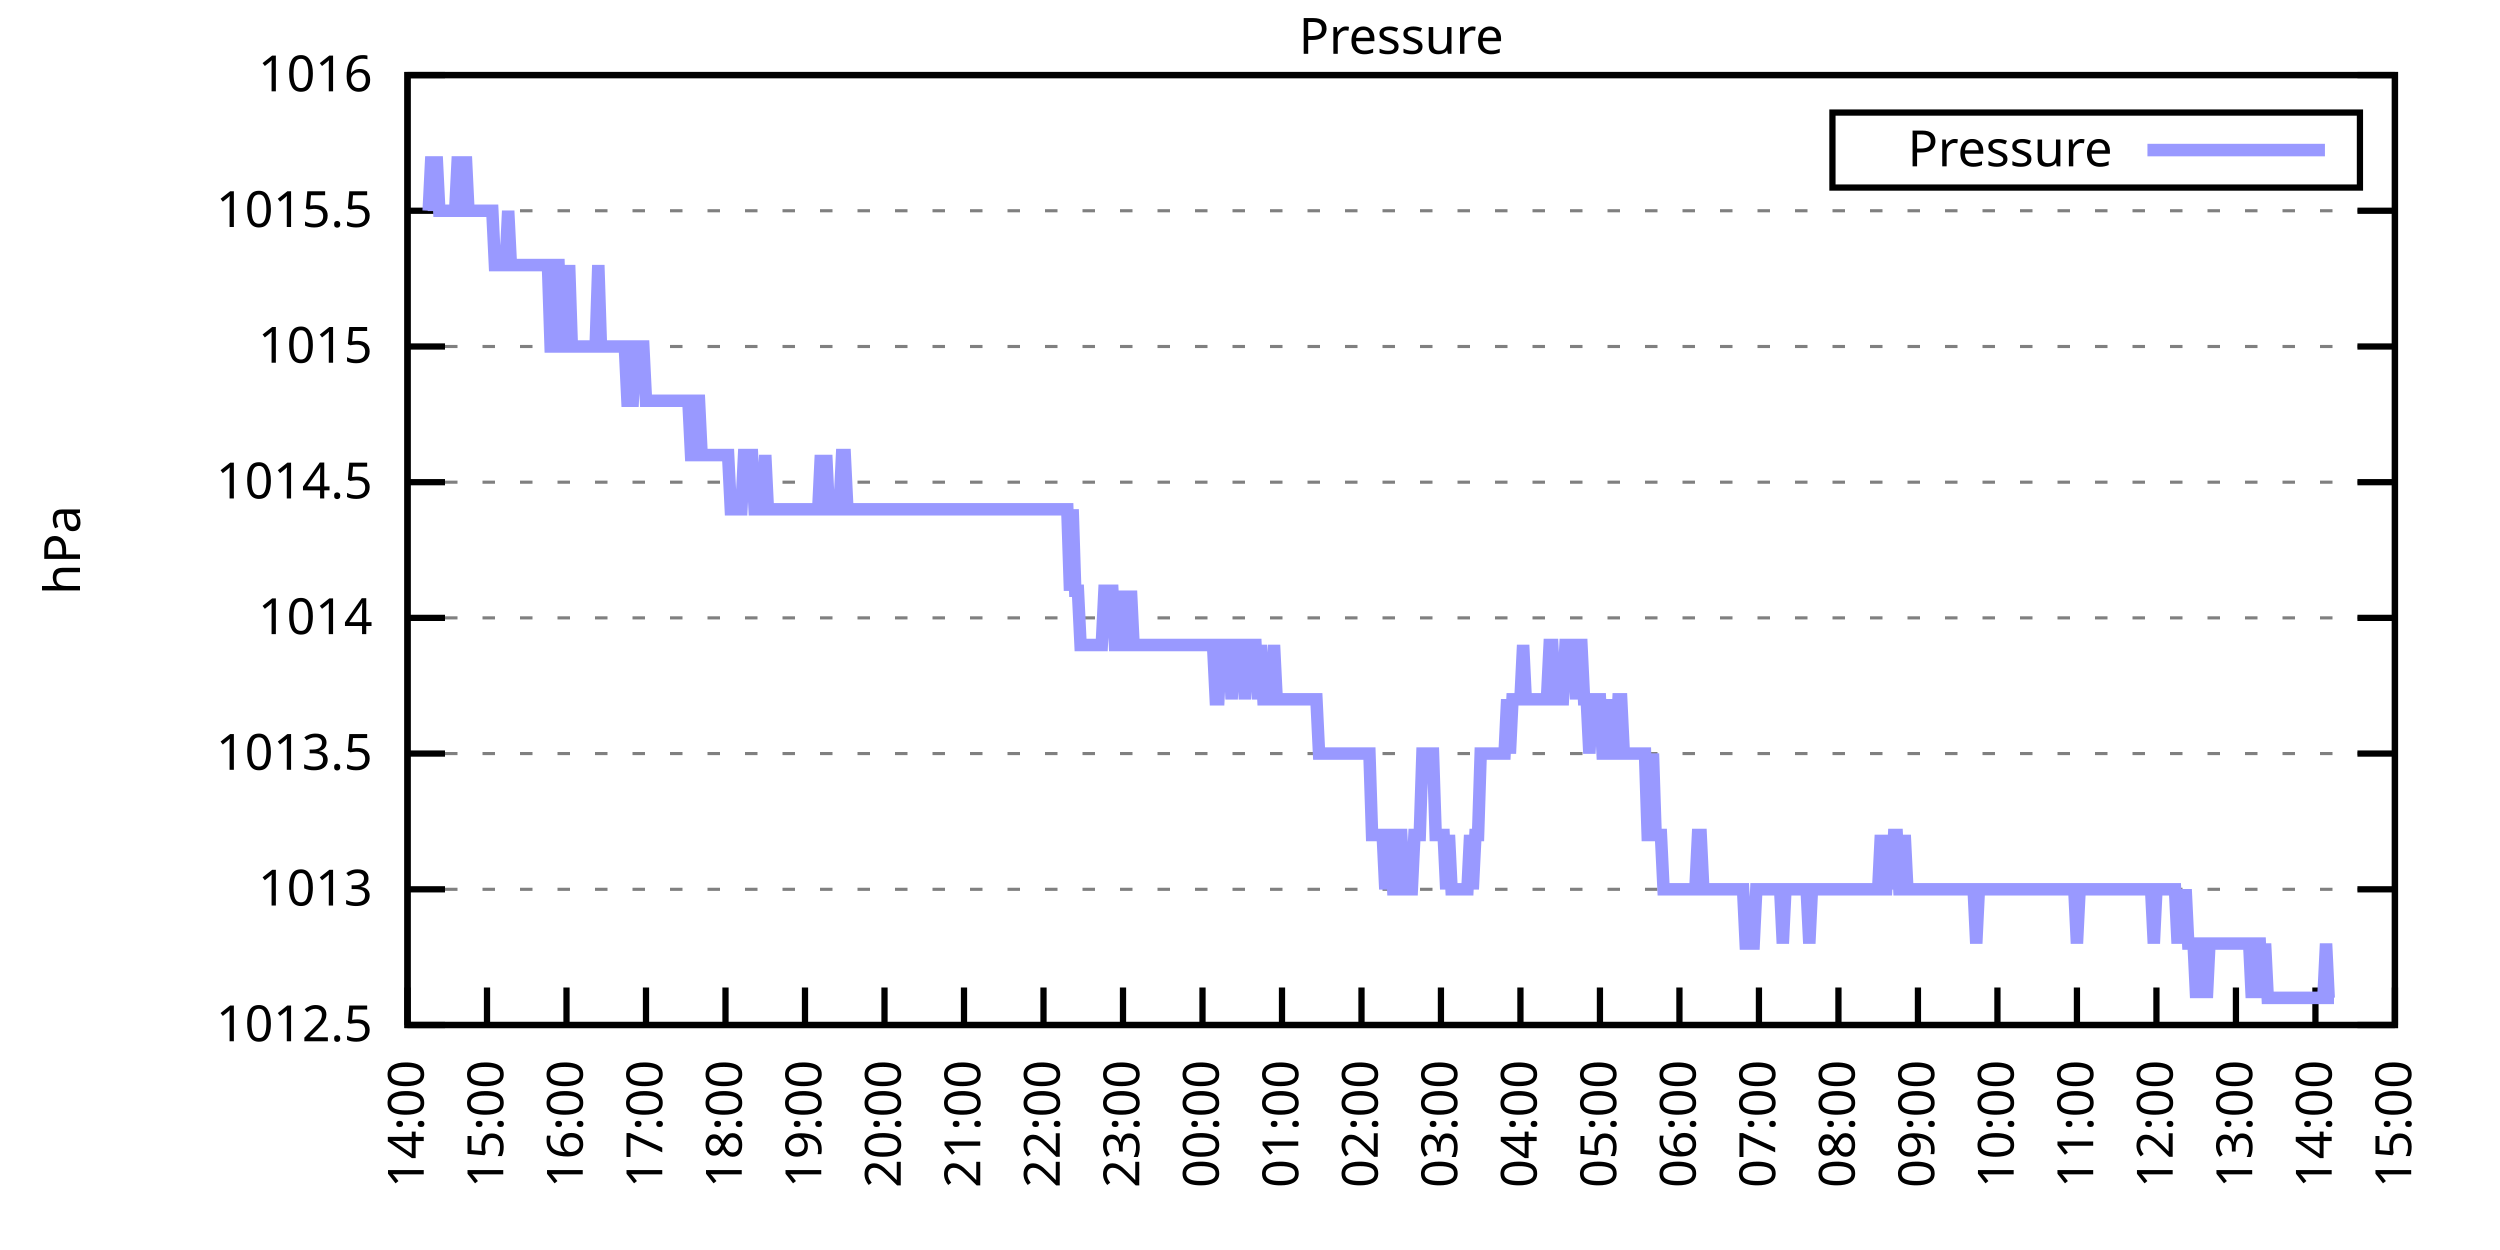
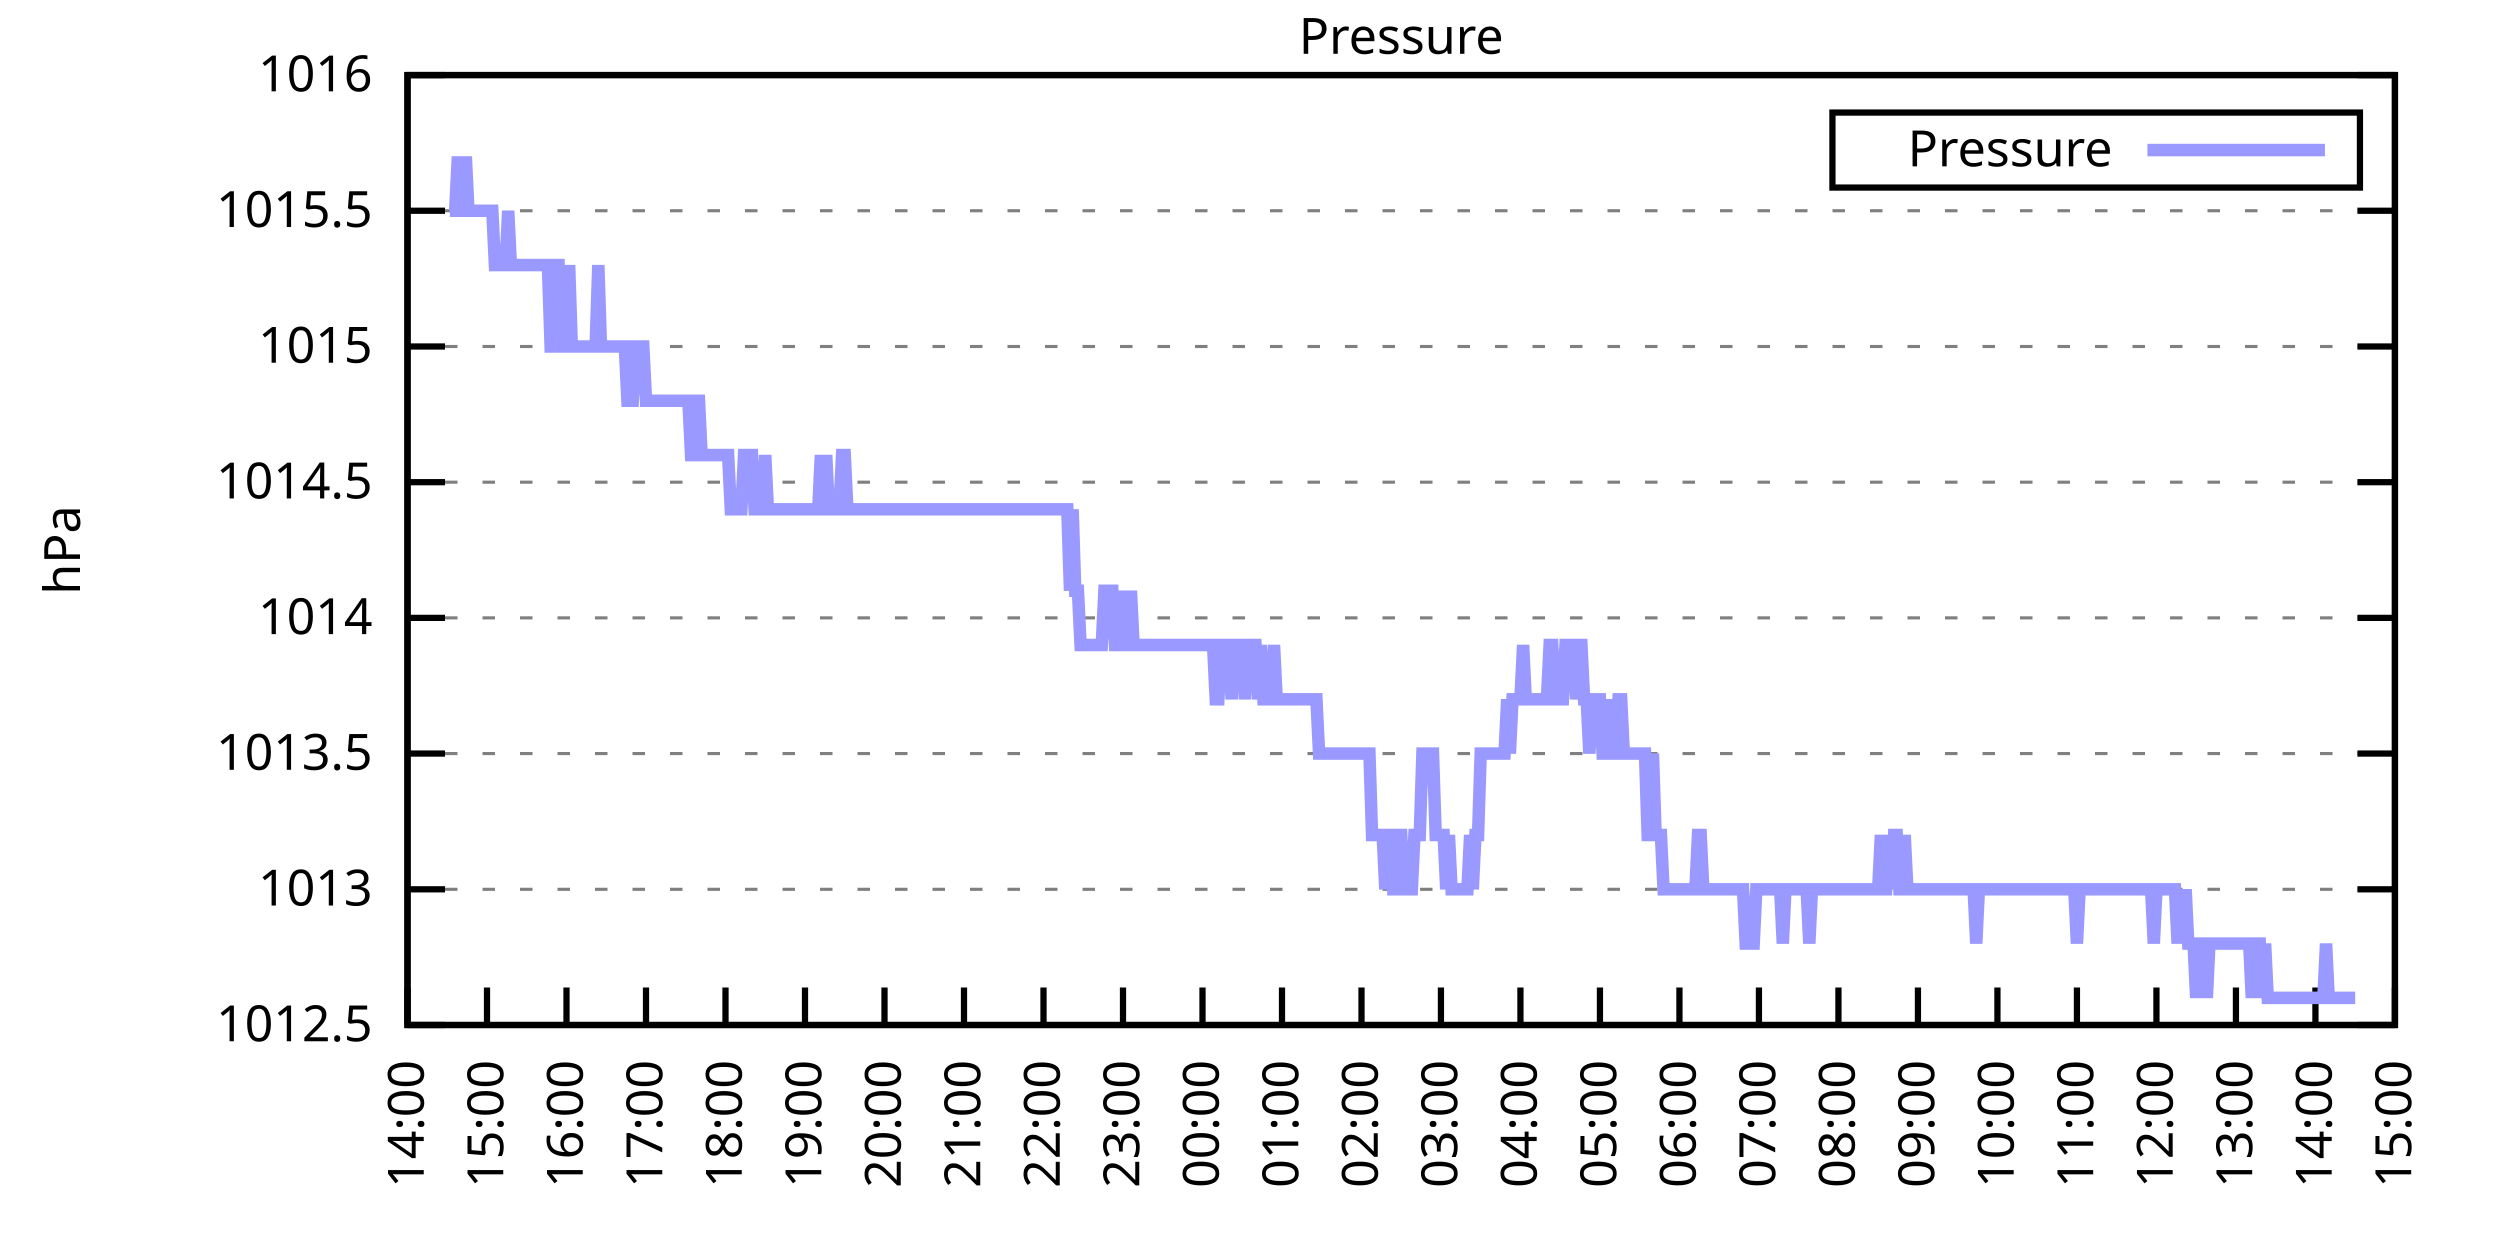
<svg xmlns="http://www.w3.org/2000/svg" xmlns:xlink="http://www.w3.org/1999/xlink" width="400" height="200" viewBox="0 0 400 200">
  <g id="gnuplot_canvas">
    <rect x="0" y="0" width="400" height="200" fill="none" />
    <defs>
      <circle id="gpDot" r="0.5" stroke-width="0.5" stroke="currentColor" />
      <path id="gpPt0" stroke-width="0.333" stroke="currentColor" d="M-1,0 h2 M0,-1 v2" />
      <path id="gpPt1" stroke-width="0.333" stroke="currentColor" d="M-1,-1 L1,1 M1,-1 L-1,1" />
      <path id="gpPt2" stroke-width="0.333" stroke="currentColor" d="M-1,0 L1,0 M0,-1 L0,1 M-1,-1 L1,1 M-1,1 L1,-1" />
      <rect id="gpPt3" stroke-width="0.333" stroke="currentColor" x="-1" y="-1" width="2" height="2" />
      <rect id="gpPt4" stroke-width="0.333" stroke="currentColor" fill="currentColor" x="-1" y="-1" width="2" height="2" />
      <circle id="gpPt5" stroke-width="0.333" stroke="currentColor" cx="0" cy="0" r="1" />
      <use xlink:href="#gpPt5" id="gpPt6" fill="currentColor" stroke="none" />
      <path id="gpPt7" stroke-width="0.333" stroke="currentColor" d="M0,-1.33 L-1.33,0.67 L1.33,0.67 z" />
      <use xlink:href="#gpPt7" id="gpPt8" fill="currentColor" stroke="none" />
      <use xlink:href="#gpPt7" id="gpPt9" stroke="currentColor" transform="rotate(180)" />
      <use xlink:href="#gpPt9" id="gpPt10" fill="currentColor" stroke="none" />
      <use xlink:href="#gpPt3" id="gpPt11" stroke="currentColor" transform="rotate(45)" />
      <use xlink:href="#gpPt11" id="gpPt12" fill="currentColor" stroke="none" />
      <path id="gpPt13" stroke-width="0.333" stroke="currentColor" d="M0,1.330 L1.265,0.411 L0.782,-1.067 L-0.782,-1.076 L-1.265,0.411 z" />
      <use xlink:href="#gpPt13" id="gpPt14" fill="currentColor" stroke="none" />
      <filter id="textbox" filterUnits="objectBoundingBox" x="0" y="0" height="1" width="1">
        <feFlood flood-color="white" flood-opacity="1" result="bgnd" />
        <feComposite in="SourceGraphic" in2="bgnd" operator="atop" />
      </filter>
      <filter id="greybox" filterUnits="objectBoundingBox" x="0" y="0" height="1" width="1">
        <feFlood flood-color="lightgrey" flood-opacity="1" result="grey" />
        <feComposite in="SourceGraphic" in2="grey" operator="atop" />
      </filter>
    </defs>
    <g fill="none" color="white" stroke="currentColor" stroke-width="1.00" stroke-linecap="butt" stroke-linejoin="miter">
</g>
    <g fill="none" color="black" stroke="currentColor" stroke-width="1.00" stroke-linecap="butt" stroke-linejoin="miter">
      <g stroke="none" shape-rendering="crispEdges">
        <polygon fill="rgb(255, 255, 255)" points="65.20,164.00 383.18,164.00 383.18,12.02 65.20,12.02 " />
      </g>
    </g>
    <g fill="none" color="black" stroke="currentColor" stroke-width="1.00" stroke-linecap="butt" stroke-linejoin="miter">
</g>
    <g fill="none" color="black" stroke="black" stroke-width="0.50" stroke-linecap="butt" stroke-linejoin="miter">
</g>
    <g fill="none" color="gray" stroke="currentColor" stroke-width="0.50" stroke-linecap="butt" stroke-linejoin="miter">
      <path stroke="gray" stroke-dasharray="2,4" class="gridline" d="M65.20,164.00 L383.19,164.00  " />
    </g>
    <g fill="none" color="gray" stroke="gray" stroke-width="1.00" stroke-linecap="butt" stroke-linejoin="miter">
</g>
    <g fill="none" color="black" stroke="currentColor" stroke-width="1.00" stroke-linecap="butt" stroke-linejoin="miter">
      <path stroke="black" d="M65.20,164.00 L71.20,164.00 M383.19,164.00 L377.19,164.00  " />
      <g transform="translate(59.60,166.60)" stroke="none" fill="black" font-family="Sans" font-size="8.00" text-anchor="end">
        <text>
          <tspan font-family="Sans"> 1012.5</tspan>
        </text>
      </g>
    </g>
    <g fill="none" color="black" stroke="currentColor" stroke-width="1.00" stroke-linecap="butt" stroke-linejoin="miter">
</g>
    <g fill="none" color="black" stroke="black" stroke-width="0.50" stroke-linecap="butt" stroke-linejoin="miter">
</g>
    <g fill="none" color="gray" stroke="currentColor" stroke-width="0.50" stroke-linecap="butt" stroke-linejoin="miter">
      <path stroke="gray" stroke-dasharray="2,4" class="gridline" d="M65.20,142.29 L383.19,142.29  " />
    </g>
    <g fill="none" color="gray" stroke="gray" stroke-width="1.00" stroke-linecap="butt" stroke-linejoin="miter">
</g>
    <g fill="none" color="black" stroke="currentColor" stroke-width="1.00" stroke-linecap="butt" stroke-linejoin="miter">
      <path stroke="black" d="M65.20,142.29 L71.20,142.29 M383.19,142.29 L377.19,142.29  " />
      <g transform="translate(59.60,144.89)" stroke="none" fill="black" font-family="Sans" font-size="8.00" text-anchor="end">
        <text>
          <tspan font-family="Sans"> 1013</tspan>
        </text>
      </g>
    </g>
    <g fill="none" color="black" stroke="currentColor" stroke-width="1.00" stroke-linecap="butt" stroke-linejoin="miter">
</g>
    <g fill="none" color="black" stroke="black" stroke-width="0.50" stroke-linecap="butt" stroke-linejoin="miter">
</g>
    <g fill="none" color="gray" stroke="currentColor" stroke-width="0.50" stroke-linecap="butt" stroke-linejoin="miter">
      <path stroke="gray" stroke-dasharray="2,4" class="gridline" d="M65.20,120.57 L383.19,120.57  " />
    </g>
    <g fill="none" color="gray" stroke="gray" stroke-width="1.00" stroke-linecap="butt" stroke-linejoin="miter">
</g>
    <g fill="none" color="black" stroke="currentColor" stroke-width="1.00" stroke-linecap="butt" stroke-linejoin="miter">
      <path stroke="black" d="M65.20,120.57 L71.20,120.57 M383.19,120.57 L377.19,120.57  " />
      <g transform="translate(59.60,123.17)" stroke="none" fill="black" font-family="Sans" font-size="8.00" text-anchor="end">
        <text>
          <tspan font-family="Sans"> 1013.5</tspan>
        </text>
      </g>
    </g>
    <g fill="none" color="black" stroke="currentColor" stroke-width="1.00" stroke-linecap="butt" stroke-linejoin="miter">
</g>
    <g fill="none" color="black" stroke="black" stroke-width="0.50" stroke-linecap="butt" stroke-linejoin="miter">
</g>
    <g fill="none" color="gray" stroke="currentColor" stroke-width="0.50" stroke-linecap="butt" stroke-linejoin="miter">
      <path stroke="gray" stroke-dasharray="2,4" class="gridline" d="M65.20,98.86 L383.19,98.86  " />
    </g>
    <g fill="none" color="gray" stroke="gray" stroke-width="1.00" stroke-linecap="butt" stroke-linejoin="miter">
</g>
    <g fill="none" color="black" stroke="currentColor" stroke-width="1.00" stroke-linecap="butt" stroke-linejoin="miter">
      <path stroke="black" d="M65.20,98.86 L71.20,98.86 M383.19,98.86 L377.19,98.86  " />
      <g transform="translate(59.60,101.46)" stroke="none" fill="black" font-family="Sans" font-size="8.00" text-anchor="end">
        <text>
          <tspan font-family="Sans"> 1014</tspan>
        </text>
      </g>
    </g>
    <g fill="none" color="black" stroke="currentColor" stroke-width="1.00" stroke-linecap="butt" stroke-linejoin="miter">
</g>
    <g fill="none" color="black" stroke="black" stroke-width="0.50" stroke-linecap="butt" stroke-linejoin="miter">
</g>
    <g fill="none" color="gray" stroke="currentColor" stroke-width="0.50" stroke-linecap="butt" stroke-linejoin="miter">
      <path stroke="gray" stroke-dasharray="2,4" class="gridline" d="M65.20,77.15 L383.19,77.15  " />
    </g>
    <g fill="none" color="gray" stroke="gray" stroke-width="1.00" stroke-linecap="butt" stroke-linejoin="miter">
</g>
    <g fill="none" color="black" stroke="currentColor" stroke-width="1.00" stroke-linecap="butt" stroke-linejoin="miter">
      <path stroke="black" d="M65.20,77.15 L71.20,77.15 M383.19,77.15 L377.19,77.15  " />
      <g transform="translate(59.60,79.75)" stroke="none" fill="black" font-family="Sans" font-size="8.00" text-anchor="end">
        <text>
          <tspan font-family="Sans"> 1014.5</tspan>
        </text>
      </g>
    </g>
    <g fill="none" color="black" stroke="currentColor" stroke-width="1.00" stroke-linecap="butt" stroke-linejoin="miter">
</g>
    <g fill="none" color="black" stroke="black" stroke-width="0.50" stroke-linecap="butt" stroke-linejoin="miter">
</g>
    <g fill="none" color="gray" stroke="currentColor" stroke-width="0.50" stroke-linecap="butt" stroke-linejoin="miter">
      <path stroke="gray" stroke-dasharray="2,4" class="gridline" d="M65.20,55.44 L383.19,55.44  " />
    </g>
    <g fill="none" color="gray" stroke="gray" stroke-width="1.00" stroke-linecap="butt" stroke-linejoin="miter">
</g>
    <g fill="none" color="black" stroke="currentColor" stroke-width="1.00" stroke-linecap="butt" stroke-linejoin="miter">
      <path stroke="black" d="M65.20,55.44 L71.20,55.44 M383.19,55.44 L377.19,55.44  " />
      <g transform="translate(59.60,58.04)" stroke="none" fill="black" font-family="Sans" font-size="8.00" text-anchor="end">
        <text>
          <tspan font-family="Sans"> 1015</tspan>
        </text>
      </g>
    </g>
    <g fill="none" color="black" stroke="currentColor" stroke-width="1.00" stroke-linecap="butt" stroke-linejoin="miter">
</g>
    <g fill="none" color="black" stroke="black" stroke-width="0.50" stroke-linecap="butt" stroke-linejoin="miter">
</g>
    <g fill="none" color="gray" stroke="currentColor" stroke-width="0.50" stroke-linecap="butt" stroke-linejoin="miter">
      <path stroke="gray" stroke-dasharray="2,4" class="gridline" d="M65.20,33.72 L383.19,33.72  " />
    </g>
    <g fill="none" color="gray" stroke="gray" stroke-width="1.00" stroke-linecap="butt" stroke-linejoin="miter">
</g>
    <g fill="none" color="black" stroke="currentColor" stroke-width="1.00" stroke-linecap="butt" stroke-linejoin="miter">
      <path stroke="black" d="M65.20,33.72 L71.20,33.72 M383.19,33.72 L377.19,33.72  " />
      <g transform="translate(59.60,36.32)" stroke="none" fill="black" font-family="Sans" font-size="8.00" text-anchor="end">
        <text>
          <tspan font-family="Sans"> 1015.5</tspan>
        </text>
      </g>
    </g>
    <g fill="none" color="black" stroke="currentColor" stroke-width="1.00" stroke-linecap="butt" stroke-linejoin="miter">
</g>
    <g fill="none" color="black" stroke="black" stroke-width="0.50" stroke-linecap="butt" stroke-linejoin="miter">
</g>
    <g fill="none" color="gray" stroke="currentColor" stroke-width="0.50" stroke-linecap="butt" stroke-linejoin="miter">
      <path stroke="gray" stroke-dasharray="2,4" class="gridline" d="M65.20,12.01 L383.19,12.01  " />
    </g>
    <g fill="none" color="gray" stroke="gray" stroke-width="1.00" stroke-linecap="butt" stroke-linejoin="miter">
</g>
    <g fill="none" color="black" stroke="currentColor" stroke-width="1.00" stroke-linecap="butt" stroke-linejoin="miter">
      <path stroke="black" d="M65.20,12.01 L71.20,12.01 M383.19,12.01 L377.19,12.01  " />
      <g transform="translate(59.60,14.61)" stroke="none" fill="black" font-family="Sans" font-size="8.00" text-anchor="end">
        <text>
          <tspan font-family="Sans"> 1016</tspan>
        </text>
      </g>
    </g>
    <g fill="none" color="black" stroke="currentColor" stroke-width="1.00" stroke-linecap="butt" stroke-linejoin="miter">
      <path stroke="black" d="M65.20,164.00 L65.20,158.00  " />
      <g transform="translate(67.80,169.60) rotate(270.00)" stroke="none" fill="black" font-family="Sans" font-size="8.00" text-anchor="end">
        <text>
          <tspan font-family="Sans">14:00</tspan>
        </text>
      </g>
    </g>
    <g fill="none" color="black" stroke="currentColor" stroke-width="1.00" stroke-linecap="butt" stroke-linejoin="miter">
      <path stroke="black" d="M77.92,164.00 L77.92,158.00  " />
      <g transform="translate(80.52,169.60) rotate(270.00)" stroke="none" fill="black" font-family="Sans" font-size="8.00" text-anchor="end">
        <text>
          <tspan font-family="Sans">15:00</tspan>
        </text>
      </g>
    </g>
    <g fill="none" color="black" stroke="currentColor" stroke-width="1.00" stroke-linecap="butt" stroke-linejoin="miter">
      <path stroke="black" d="M90.64,164.00 L90.64,158.00  " />
      <g transform="translate(93.24,169.60) rotate(270.00)" stroke="none" fill="black" font-family="Sans" font-size="8.00" text-anchor="end">
        <text>
          <tspan font-family="Sans">16:00</tspan>
        </text>
      </g>
    </g>
    <g fill="none" color="black" stroke="currentColor" stroke-width="1.00" stroke-linecap="butt" stroke-linejoin="miter">
      <path stroke="black" d="M103.36,164.00 L103.36,158.00  " />
      <g transform="translate(105.96,169.60) rotate(270.00)" stroke="none" fill="black" font-family="Sans" font-size="8.00" text-anchor="end">
        <text>
          <tspan font-family="Sans">17:00</tspan>
        </text>
      </g>
    </g>
    <g fill="none" color="black" stroke="currentColor" stroke-width="1.00" stroke-linecap="butt" stroke-linejoin="miter">
      <path stroke="black" d="M116.08,164.00 L116.08,158.00  " />
      <g transform="translate(118.68,169.60) rotate(270.00)" stroke="none" fill="black" font-family="Sans" font-size="8.00" text-anchor="end">
        <text>
          <tspan font-family="Sans">18:00</tspan>
        </text>
      </g>
    </g>
    <g fill="none" color="black" stroke="currentColor" stroke-width="1.00" stroke-linecap="butt" stroke-linejoin="miter">
      <path stroke="black" d="M128.80,164.00 L128.80,158.00  " />
      <g transform="translate(131.40,169.60) rotate(270.00)" stroke="none" fill="black" font-family="Sans" font-size="8.00" text-anchor="end">
        <text>
          <tspan font-family="Sans">19:00</tspan>
        </text>
      </g>
    </g>
    <g fill="none" color="black" stroke="currentColor" stroke-width="1.00" stroke-linecap="butt" stroke-linejoin="miter">
      <path stroke="black" d="M141.52,164.00 L141.52,158.00  " />
      <g transform="translate(144.12,169.60) rotate(270.00)" stroke="none" fill="black" font-family="Sans" font-size="8.00" text-anchor="end">
        <text>
          <tspan font-family="Sans">20:00</tspan>
        </text>
      </g>
    </g>
    <g fill="none" color="black" stroke="currentColor" stroke-width="1.00" stroke-linecap="butt" stroke-linejoin="miter">
      <path stroke="black" d="M154.24,164.00 L154.24,158.00  " />
      <g transform="translate(156.84,169.60) rotate(270.00)" stroke="none" fill="black" font-family="Sans" font-size="8.00" text-anchor="end">
        <text>
          <tspan font-family="Sans">21:00</tspan>
        </text>
      </g>
    </g>
    <g fill="none" color="black" stroke="currentColor" stroke-width="1.00" stroke-linecap="butt" stroke-linejoin="miter">
      <path stroke="black" d="M166.96,164.00 L166.96,158.00  " />
      <g transform="translate(169.56,169.60) rotate(270.00)" stroke="none" fill="black" font-family="Sans" font-size="8.00" text-anchor="end">
        <text>
          <tspan font-family="Sans">22:00</tspan>
        </text>
      </g>
    </g>
    <g fill="none" color="black" stroke="currentColor" stroke-width="1.00" stroke-linecap="butt" stroke-linejoin="miter">
      <path stroke="black" d="M179.68,164.00 L179.68,158.00  " />
      <g transform="translate(182.28,169.60) rotate(270.00)" stroke="none" fill="black" font-family="Sans" font-size="8.00" text-anchor="end">
        <text>
          <tspan font-family="Sans">23:00</tspan>
        </text>
      </g>
    </g>
    <g fill="none" color="black" stroke="currentColor" stroke-width="1.00" stroke-linecap="butt" stroke-linejoin="miter">
      <path stroke="black" d="M192.40,164.00 L192.40,158.00  " />
      <g transform="translate(195.00,169.60) rotate(270.00)" stroke="none" fill="black" font-family="Sans" font-size="8.00" text-anchor="end">
        <text>
          <tspan font-family="Sans">00:00</tspan>
        </text>
      </g>
    </g>
    <g fill="none" color="black" stroke="currentColor" stroke-width="1.00" stroke-linecap="butt" stroke-linejoin="miter">
      <path stroke="black" d="M205.12,164.00 L205.12,158.00  " />
      <g transform="translate(207.72,169.60) rotate(270.00)" stroke="none" fill="black" font-family="Sans" font-size="8.00" text-anchor="end">
        <text>
          <tspan font-family="Sans">01:00</tspan>
        </text>
      </g>
    </g>
    <g fill="none" color="black" stroke="currentColor" stroke-width="1.00" stroke-linecap="butt" stroke-linejoin="miter">
      <path stroke="black" d="M217.84,164.00 L217.84,158.00  " />
      <g transform="translate(220.44,169.60) rotate(270.00)" stroke="none" fill="black" font-family="Sans" font-size="8.00" text-anchor="end">
        <text>
          <tspan font-family="Sans">02:00</tspan>
        </text>
      </g>
    </g>
    <g fill="none" color="black" stroke="currentColor" stroke-width="1.00" stroke-linecap="butt" stroke-linejoin="miter">
      <path stroke="black" d="M230.55,164.00 L230.55,158.00  " />
      <g transform="translate(233.15,169.60) rotate(270.00)" stroke="none" fill="black" font-family="Sans" font-size="8.00" text-anchor="end">
        <text>
          <tspan font-family="Sans">03:00</tspan>
        </text>
      </g>
    </g>
    <g fill="none" color="black" stroke="currentColor" stroke-width="1.00" stroke-linecap="butt" stroke-linejoin="miter">
      <path stroke="black" d="M243.27,164.00 L243.27,158.00  " />
      <g transform="translate(245.87,169.60) rotate(270.00)" stroke="none" fill="black" font-family="Sans" font-size="8.00" text-anchor="end">
        <text>
          <tspan font-family="Sans">04:00</tspan>
        </text>
      </g>
    </g>
    <g fill="none" color="black" stroke="currentColor" stroke-width="1.00" stroke-linecap="butt" stroke-linejoin="miter">
      <path stroke="black" d="M255.99,164.00 L255.99,158.00  " />
      <g transform="translate(258.59,169.60) rotate(270.00)" stroke="none" fill="black" font-family="Sans" font-size="8.00" text-anchor="end">
        <text>
          <tspan font-family="Sans">05:00</tspan>
        </text>
      </g>
    </g>
    <g fill="none" color="black" stroke="currentColor" stroke-width="1.00" stroke-linecap="butt" stroke-linejoin="miter">
      <path stroke="black" d="M268.71,164.00 L268.71,158.00  " />
      <g transform="translate(271.31,169.60) rotate(270.00)" stroke="none" fill="black" font-family="Sans" font-size="8.00" text-anchor="end">
        <text>
          <tspan font-family="Sans">06:00</tspan>
        </text>
      </g>
    </g>
    <g fill="none" color="black" stroke="currentColor" stroke-width="1.00" stroke-linecap="butt" stroke-linejoin="miter">
      <path stroke="black" d="M281.43,164.00 L281.43,158.00  " />
      <g transform="translate(284.03,169.60) rotate(270.00)" stroke="none" fill="black" font-family="Sans" font-size="8.00" text-anchor="end">
        <text>
          <tspan font-family="Sans">07:00</tspan>
        </text>
      </g>
    </g>
    <g fill="none" color="black" stroke="currentColor" stroke-width="1.00" stroke-linecap="butt" stroke-linejoin="miter">
      <path stroke="black" d="M294.15,164.00 L294.15,158.00  " />
      <g transform="translate(296.75,169.60) rotate(270.00)" stroke="none" fill="black" font-family="Sans" font-size="8.00" text-anchor="end">
        <text>
          <tspan font-family="Sans">08:00</tspan>
        </text>
      </g>
    </g>
    <g fill="none" color="black" stroke="currentColor" stroke-width="1.00" stroke-linecap="butt" stroke-linejoin="miter">
      <path stroke="black" d="M306.87,164.00 L306.87,158.00  " />
      <g transform="translate(309.47,169.60) rotate(270.00)" stroke="none" fill="black" font-family="Sans" font-size="8.00" text-anchor="end">
        <text>
          <tspan font-family="Sans">09:00</tspan>
        </text>
      </g>
    </g>
    <g fill="none" color="black" stroke="currentColor" stroke-width="1.00" stroke-linecap="butt" stroke-linejoin="miter">
      <path stroke="black" d="M319.59,164.00 L319.59,158.00  " />
      <g transform="translate(322.19,169.60) rotate(270.00)" stroke="none" fill="black" font-family="Sans" font-size="8.00" text-anchor="end">
        <text>
          <tspan font-family="Sans">10:00</tspan>
        </text>
      </g>
    </g>
    <g fill="none" color="black" stroke="currentColor" stroke-width="1.00" stroke-linecap="butt" stroke-linejoin="miter">
      <path stroke="black" d="M332.31,164.00 L332.31,158.00  " />
      <g transform="translate(334.91,169.60) rotate(270.00)" stroke="none" fill="black" font-family="Sans" font-size="8.00" text-anchor="end">
        <text>
          <tspan font-family="Sans">11:00</tspan>
        </text>
      </g>
    </g>
    <g fill="none" color="black" stroke="currentColor" stroke-width="1.00" stroke-linecap="butt" stroke-linejoin="miter">
      <path stroke="black" d="M345.03,164.00 L345.03,158.00  " />
      <g transform="translate(347.63,169.60) rotate(270.00)" stroke="none" fill="black" font-family="Sans" font-size="8.00" text-anchor="end">
        <text>
          <tspan font-family="Sans">12:00</tspan>
        </text>
      </g>
    </g>
    <g fill="none" color="black" stroke="currentColor" stroke-width="1.00" stroke-linecap="butt" stroke-linejoin="miter">
      <path stroke="black" d="M357.75,164.00 L357.75,158.00  " />
      <g transform="translate(360.35,169.60) rotate(270.00)" stroke="none" fill="black" font-family="Sans" font-size="8.00" text-anchor="end">
        <text>
          <tspan font-family="Sans">13:00</tspan>
        </text>
      </g>
    </g>
    <g fill="none" color="black" stroke="currentColor" stroke-width="1.00" stroke-linecap="butt" stroke-linejoin="miter">
      <path stroke="black" d="M370.47,164.00 L370.47,158.00  " />
      <g transform="translate(373.07,169.60) rotate(270.00)" stroke="none" fill="black" font-family="Sans" font-size="8.00" text-anchor="end">
        <text>
          <tspan font-family="Sans">14:00</tspan>
        </text>
      </g>
    </g>
    <g fill="none" color="black" stroke="currentColor" stroke-width="1.00" stroke-linecap="butt" stroke-linejoin="miter">
      <path stroke="black" d="M383.19,164.00 L383.19,158.00  " />
      <g transform="translate(385.79,169.60) rotate(270.00)" stroke="none" fill="black" font-family="Sans" font-size="8.00" text-anchor="end">
        <text>
          <tspan font-family="Sans">15:00</tspan>
        </text>
      </g>
    </g>
    <g fill="none" color="black" stroke="currentColor" stroke-width="1.00" stroke-linecap="butt" stroke-linejoin="miter">
</g>
    <g fill="none" color="black" stroke="currentColor" stroke-width="1.00" stroke-linecap="butt" stroke-linejoin="miter">
      <path stroke="black" d="M65.20,12.01 L65.20,164.00 L383.19,164.00 L383.19,12.01 L65.20,12.01 Z  " />
    </g>
    <g fill="none" color="black" stroke="currentColor" stroke-width="1.00" stroke-linecap="butt" stroke-linejoin="miter">
</g>
    <g fill="none" color="black" stroke="currentColor" stroke-width="1.00" stroke-linecap="butt" stroke-linejoin="miter">
      <path stroke="black" d="M293.19,30.01 L293.19,18.01 L377.59,18.01 L377.59,30.01 L293.19,30.01 Z  " />
    </g>
    <g id="Pressure_plot_1">
      <g fill="none" color="white" stroke="black" stroke-width="2.00" stroke-linecap="butt" stroke-linejoin="miter">
</g>
      <g fill="none" color="black" stroke="currentColor" stroke-width="2.00" stroke-linecap="butt" stroke-linejoin="miter">
        <g transform="translate(337.99,26.61)" stroke="none" fill="black" font-family="Sans" font-size="8.00" text-anchor="end">
          <text>
            <tspan font-family="Sans">Pressure</tspan>
          </text>
        </g>
      </g>
      <g fill="none" color="black" stroke="currentColor" stroke-width="2.00" stroke-linecap="butt" stroke-linejoin="miter">
-         <path stroke="rgb(153, 153, 255)" d="M343.59,24.01 L371.99,24.01 M68.59,33.72 L69.02,25.04 L69.44,33.72 L69.86,25.04 L70.29,33.72 L70.71,33.72   L71.14,33.72 L71.56,33.72 L71.98,33.72 L72.41,33.72 L72.83,33.72 L73.26,25.04 L73.68,33.72 L74.10,33.72   L74.53,25.04 L74.95,33.72 L75.38,33.72 L75.80,33.72 L76.22,33.72 L76.65,33.72 L77.07,33.72 L77.50,33.72   L77.92,33.72 L78.34,33.72 L78.77,33.72 L79.19,42.41 L79.62,42.41 L80.04,42.41 L80.46,42.41 L80.89,42.41   L81.31,33.72 L81.74,42.41 L82.16,42.41 L82.58,42.41 L83.01,42.41 L83.43,42.41 L83.86,42.41 L84.28,42.41   L84.70,42.41 L85.13,42.41 L85.55,42.41 L85.98,42.41 L86.40,42.41 L86.82,42.41 L87.25,42.41 L87.67,42.41   L88.10,55.44 L88.52,55.44 L88.94,42.41 L89.37,42.41 L89.79,55.44 L90.22,55.44 L90.64,55.44 L91.06,42.41   L91.49,55.44 L91.91,55.44 L92.34,55.44 L92.76,55.44 L93.18,55.44 L93.61,55.44 L94.03,55.44 L94.46,55.44   L94.88,55.44 L95.30,55.44 L95.73,42.41 L96.15,55.44 L96.58,55.44 L97.00,55.44 L97.42,55.44 L97.85,55.44   L98.27,55.44 L98.69,55.44 L99.12,55.44 L99.54,55.44 L99.97,55.44 L100.39,64.12 L100.81,64.12 L101.24,64.12   L101.66,55.44 L102.09,55.44 L102.51,55.44 L102.93,55.44 L103.36,64.12 L103.78,64.12 L104.21,64.12 L104.63,64.12   L105.05,64.12 L105.48,64.12 L105.90,64.12 L106.33,64.12 L106.75,64.12 L107.17,64.12 L107.60,64.12 L108.02,64.12   L108.45,64.12 L108.87,64.12 L109.29,64.12 L109.72,64.12 L110.14,64.12 L110.57,72.81 L110.99,72.81 L111.41,64.12   L111.84,64.12 L112.26,72.81 L112.69,72.81 L113.11,72.81 L113.53,72.81 L113.96,72.81 L114.38,72.81 L114.81,72.81   L115.23,72.81 L115.65,72.81 L116.08,72.81 L116.50,72.81 L116.93,81.49 L117.35,81.49 L117.77,81.49 L118.20,81.49   L118.62,81.49 L119.05,72.81 L119.47,72.81 L119.89,72.81 L120.32,72.81 L120.74,81.49 L121.17,81.49 L121.59,81.49   L122.01,81.49 L122.44,72.81 L122.86,81.49 L123.29,81.49 L123.71,81.49 L124.13,81.49 L124.56,81.49 L124.98,81.49   L125.41,81.49 L125.83,81.49 L126.25,81.49 L126.68,81.49 L127.10,81.49 L127.53,81.49 L127.95,81.49 L128.37,81.49   L128.80,81.49 L129.22,81.49 L129.65,81.49 L130.07,81.49 L130.49,81.49 L130.92,81.49 L131.34,72.81 L131.77,81.49   L132.19,72.81 L132.61,81.49 L133.04,81.49 L133.46,81.49 L133.89,81.49 L134.31,81.49 L134.73,72.81 L135.16,72.81   L135.58,81.49 L136.01,81.49 L136.43,81.49 L136.85,81.49 L137.28,81.49 L137.70,81.49 L138.13,81.49 L138.55,81.49   L138.97,81.49 L139.40,81.49 L139.82,81.49 L140.25,81.49 L140.67,81.49 L141.09,81.49 L141.52,81.49 L141.94,81.49   L142.37,81.49 L142.79,81.49 L143.21,81.49 L143.64,81.49 L144.06,81.49 L144.49,81.49 L144.91,81.49 L145.33,81.49   L145.76,81.49 L146.18,81.49 L146.61,81.49 L147.03,81.49 L147.45,81.49 L147.88,81.49 L148.30,81.49 L148.73,81.49   L149.15,81.49 L149.57,81.49 L150.00,81.49 L150.42,81.49 L150.85,81.49 L151.27,81.49 L151.69,81.49 L152.12,81.49   L152.54,81.49 L152.97,81.49 L153.39,81.49 L153.81,81.49 L154.24,81.49 L154.66,81.49 L155.09,81.49 L155.51,81.49   L155.93,81.49 L156.36,81.49 L156.78,81.49 L157.21,81.49 L157.63,81.49 L158.05,81.49 L158.48,81.49 L158.90,81.49   L159.33,81.49 L159.75,81.49 L160.17,81.49 L160.60,81.49 L161.02,81.49 L161.44,81.49 L161.87,81.49 L162.29,81.49   L162.72,81.49 L163.14,81.49 L163.56,81.49 L163.99,81.49 L164.41,81.49 L164.84,81.49 L165.26,81.49 L165.68,81.49   L166.11,81.49 L166.53,81.49 L166.96,81.49 L167.38,81.49 L167.80,81.49 L168.23,81.49 L168.65,81.49 L169.08,81.49   L169.50,81.49 L169.92,81.49 L170.35,81.49 L170.77,81.49 L171.20,94.52 L171.62,81.49 L172.04,94.52 L172.47,94.52   L172.89,103.20 L173.32,103.20 L173.74,103.20 L174.16,103.20 L174.59,103.20 L175.01,103.20 L175.44,103.20 L175.86,103.20   L176.28,103.20 L176.71,94.52 L177.13,94.52 L177.56,94.52 L177.98,94.52 L178.40,103.20 L178.83,103.20 L179.25,103.20   L179.68,94.52 L180.10,103.20 L180.52,103.20 L180.95,94.52 L181.37,103.20 L181.80,103.20 L182.22,103.20 L182.64,103.20   L183.07,103.20 L183.49,103.20 L183.92,103.20 L184.34,103.20 L184.76,103.20 L185.19,103.20 L185.61,103.20 L186.04,103.20   L186.46,103.20 L186.88,103.20 L187.31,103.20 L187.73,103.20 L188.16,103.20 L188.58,103.20 L189.00,103.20 L189.43,103.20   L189.85,103.20 L190.28,103.20 L190.70,103.20 L191.12,103.20 L191.55,103.20 L191.97,103.20 L192.40,103.20 L192.82,103.20   L193.24,103.20 L193.67,103.20 L194.09,103.20 L194.52,111.89 L194.94,111.89 L195.36,103.20 L195.79,103.20 L196.21,103.20   L196.64,103.20 L197.06,111.89 L197.48,103.20 L197.91,103.20 L198.33,103.20 L198.76,103.20 L199.18,111.89 L199.60,103.20   L200.03,103.20 L200.45,103.20 L200.88,103.20 L201.30,111.89 L201.72,103.20 L202.15,111.89 L202.57,111.89 L203.00,111.89   L203.42,111.89 L203.84,103.20 L204.27,111.89 L204.69,111.89 L205.12,111.89 L205.54,111.89 L205.96,111.89 L206.39,111.89   L206.81,111.89 L207.24,111.89 L207.66,111.89 L208.08,111.89 L208.51,111.89 L208.93,111.89 L209.36,111.89 L209.78,111.89   L210.20,111.89 L210.63,111.89 L211.05,120.57 L211.48,120.57 L211.90,120.57 L212.32,120.57 L212.75,120.57 L213.17,120.57   L213.60,120.57 L214.02,120.57 L214.44,120.57 L214.87,120.57 L215.29,120.57 L215.72,120.57 L216.14,120.57 L216.56,120.57   L216.99,120.57 L217.41,120.57 L217.84,120.57 L218.26,120.57 L218.68,120.57 L219.11,120.57 L219.53,133.60 L219.96,133.60   L220.38,133.60 L220.80,133.60 L221.23,133.60 L221.65,142.29 L222.08,133.60 L222.50,133.60 L222.92,142.29 L223.35,142.29   L223.77,133.60 L224.20,133.60 L224.62,142.29 L225.04,142.29 L225.47,142.29 L225.89,142.29 L226.31,133.60 L226.74,133.60   L227.16,133.60 L227.59,120.57 L228.01,120.57 L228.43,120.57 L228.86,120.57 L229.28,120.57 L229.71,133.60 L230.13,133.60   L230.55,133.60 L230.98,133.60 L231.40,142.29 L231.83,133.60 L232.25,142.29 L232.67,142.29 L233.10,142.29 L233.52,142.29   L233.95,142.29 L234.37,142.29 L234.79,142.29 L235.22,133.60 L235.64,142.29 L236.07,133.60 L236.49,133.60 L236.91,120.57   L237.34,120.57 L237.76,120.57 L238.19,120.57 L238.61,120.57 L239.03,120.57 L239.46,120.57 L239.88,120.57 L240.31,120.57   L240.73,120.57 L241.15,111.89 L241.58,120.57 L242.00,111.89 L242.43,111.89 L242.85,111.89 L243.27,111.89 L243.70,103.20   L244.12,111.89 L244.55,111.89 L244.97,111.89 L245.39,111.89 L245.82,111.89 L246.24,111.89 L246.67,111.89 L247.09,111.89   L247.51,111.89 L247.94,103.20 L248.36,103.20 L248.79,111.89 L249.21,111.89 L249.63,111.89 L250.06,111.89 L250.48,103.20   L250.91,103.20 L251.33,103.20 L251.75,103.20 L252.18,111.89 L252.60,103.20 L253.03,103.20 L253.45,111.89 L253.87,111.89   L254.30,120.57 L254.72,111.89 L255.15,111.89 L255.57,111.89 L255.99,111.89 L256.42,120.57 L256.84,120.57 L257.27,111.89   L257.69,120.57 L258.11,120.57 L258.54,120.57 L258.96,111.89 L259.39,111.89 L259.81,120.57 L260.23,120.57 L260.66,120.57   L261.08,120.57 L261.51,120.57 L261.93,120.57 L262.35,120.57 L262.78,120.57 L263.20,120.57 L263.63,133.60 L264.05,133.60   L264.47,120.57 L264.90,133.60 L265.32,133.60 L265.75,133.60 L266.17,142.29 L266.59,142.29 L267.02,142.29 L267.44,142.29   L267.87,142.29 L268.29,142.29 L268.71,142.29 L269.14,142.29 L269.56,142.29 L269.99,142.29 L270.41,142.29 L270.83,142.29   L271.26,142.29 L271.68,133.60 L272.11,133.60 L272.53,142.29 L272.95,142.29 L273.38,142.29 L273.80,142.29 L274.23,142.29   L274.65,142.29 L275.07,142.29 L275.50,142.29 L275.92,142.29 L276.35,142.29 L276.77,142.29 L277.19,142.29 L277.62,142.29   L278.04,142.29 L278.47,142.29 L278.89,142.29 L279.31,150.97 L279.74,150.97 L280.16,150.97 L280.59,150.97 L281.01,142.29   L281.43,142.29 L281.86,142.29 L282.28,142.29 L282.71,142.29 L283.13,142.29 L283.55,142.29 L283.98,142.29 L284.40,142.29   L284.83,142.29 L285.25,150.97 L285.67,142.29 L286.10,142.29 L286.52,142.29 L286.95,142.29 L287.37,142.29 L287.79,142.29   L288.22,142.29 L288.64,142.29 L289.06,142.29 L289.49,150.97 L289.91,142.29 L290.34,142.29 L290.76,142.29 L291.18,142.29   L291.61,142.29 L292.03,142.29 L292.46,142.29 L292.88,142.29 L293.30,142.29 L293.73,142.29 L294.15,142.29 L294.58,142.29   L295.00,142.29 L295.42,142.29 L295.85,142.29 L296.27,142.29 L296.70,142.29 L297.12,142.29 L297.54,142.29 L297.97,142.29   L298.39,142.29 L298.82,142.29 L299.24,142.29 L299.66,142.29 L300.09,142.29 L300.51,142.29 L300.94,133.60 L301.36,142.29   L301.78,142.29 L302.21,133.60 L302.63,142.29 L303.06,133.60 L303.48,133.60 L303.90,142.29 L304.33,142.29 L304.75,133.60   L305.18,142.29 L305.60,142.29 L306.02,142.29 L306.45,142.29 L306.87,142.29 L307.30,142.29 L307.72,142.29 L308.14,142.29   L308.57,142.29 L308.99,142.29 L309.42,142.29 L309.84,142.29 L310.26,142.29 L310.69,142.29 L311.11,142.29 L311.54,142.29   L311.96,142.29 L312.38,142.29 L312.81,142.29 L313.23,142.29 L313.66,142.29 L314.08,142.29 L314.50,142.29 L314.93,142.29   L315.35,142.29 L315.78,142.29 L316.20,150.97 L316.62,142.29 L317.05,142.29 L317.47,142.29 L317.90,142.29 L318.32,142.29   L318.74,142.29 L319.17,142.29 L319.59,142.29 L320.02,142.29 L320.44,142.29 L320.86,142.29 L321.29,142.29 L321.71,142.29   L322.14,142.29 L322.56,142.29 L322.98,142.29 L323.41,142.29 L323.83,142.29 L324.26,142.29 L324.68,142.29 L325.10,142.29   L325.53,142.29 L325.95,142.29 L326.38,142.29 L326.80,142.29 L327.22,142.29 L327.65,142.29 L328.07,142.29 L328.50,142.29   L328.92,142.29 L329.34,142.29 L329.77,142.29 L330.19,142.29 L330.62,142.29 L331.04,142.29 L331.46,142.29 L331.89,142.29   L332.31,150.97 L332.74,142.29 L333.16,142.29 L333.58,142.29 L334.01,142.29 L334.43,142.29 L334.86,142.29 L335.28,142.29   L335.70,142.29 L336.13,142.29 L336.55,142.29 L336.98,142.29 L337.40,142.29 L337.82,142.29 L338.25,142.29 L338.67,142.29   L339.10,142.29 L339.52,142.29 L339.94,142.29 L340.37,142.29 L340.79,142.29 L341.22,142.29 L341.64,142.29 L342.06,142.29   L342.49,142.29 L342.91,142.29 L343.34,142.29 L343.76,142.29 L344.18,142.29 L344.61,150.97 L345.03,142.29 L345.46,142.29   L345.88,142.29 L346.30,142.29 L346.73,142.29 L347.15,142.29 L347.58,142.29 L348.00,142.29 L348.42,150.97 L348.85,142.29   L349.27,150.97 L349.70,142.29 L350.12,150.97 L350.54,150.97 L350.97,150.97 L351.39,159.66 L351.81,150.97 L352.24,150.97   L352.66,150.97 L353.09,159.66 L353.51,150.97 L353.93,150.97 L354.36,150.97 L354.78,150.97 L355.21,150.97 L355.63,150.97   L356.05,150.97 L356.48,150.97 L356.90,150.97 L357.33,150.97 L357.75,150.97 L358.17,150.97 L358.60,150.97 L359.02,150.97   L359.45,150.97 L359.87,150.97 L360.29,159.66 L360.72,150.97 L361.14,150.97 L361.57,150.97 L361.99,159.66 L362.41,150.97   L362.84,159.66 L363.26,159.66 L363.69,159.66 L364.11,159.66 L364.53,159.66 L364.96,159.66 L365.38,159.66 L365.81,159.66   L366.23,159.66 L366.65,159.66 L367.08,159.66 L367.50,159.66 L367.93,159.66 L368.35,159.66 L368.77,159.66 L369.20,159.66   L369.62,159.66 L370.05,159.66 L370.47,159.66 L370.89,159.66 L371.32,159.66 L371.74,159.66 L372.17,150.97 L372.59,159.66   L373.01,159.66 L373.44,159.66  " />
+         <path stroke="rgb(153, 153, 255)" d="M343.59,24.01 L371.99,24.01 M71.98,33.72 L72.41,33.72 L72.83,33.72 L73.26,25.04 L73.68,33.72 L74.10,33.72   L74.53,25.04 L74.95,33.72 L75.38,33.72 L75.80,33.72 L76.22,33.72 L76.65,33.72 L77.07,33.72 L77.50,33.72   L77.92,33.72 L78.34,33.72 L78.77,33.72 L79.19,42.41 L79.62,42.41 L80.04,42.41 L80.46,42.41 L80.89,42.41   L81.31,33.72 L81.74,42.41 L82.16,42.41 L82.58,42.41 L83.01,42.41 L83.43,42.41 L83.86,42.41 L84.28,42.41   L84.70,42.41 L85.13,42.41 L85.55,42.41 L85.98,42.41 L86.40,42.41 L86.82,42.41 L87.25,42.41 L87.67,42.41   L88.10,55.44 L88.52,55.44 L88.94,42.41 L89.37,42.41 L89.79,55.44 L90.22,55.44 L90.64,55.44 L91.06,42.41   L91.49,55.44 L91.91,55.44 L92.34,55.44 L92.76,55.44 L93.18,55.44 L93.61,55.44 L94.03,55.44 L94.46,55.44   L94.88,55.44 L95.30,55.44 L95.73,42.41 L96.15,55.44 L96.58,55.44 L97.00,55.44 L97.42,55.44 L97.85,55.44   L98.27,55.44 L98.69,55.44 L99.12,55.44 L99.54,55.44 L99.97,55.44 L100.39,64.12 L100.81,64.12 L101.24,64.12   L101.66,55.44 L102.09,55.44 L102.51,55.44 L102.93,55.44 L103.36,64.12 L103.78,64.12 L104.21,64.12 L104.63,64.12   L105.05,64.12 L105.48,64.12 L105.90,64.12 L106.33,64.12 L106.75,64.12 L107.17,64.12 L107.60,64.12 L108.02,64.12   L108.45,64.12 L108.87,64.12 L109.29,64.12 L109.72,64.12 L110.14,64.12 L110.57,72.81 L110.99,72.81 L111.41,64.12   L111.84,64.12 L112.26,72.81 L112.69,72.81 L113.11,72.81 L113.53,72.81 L113.96,72.81 L114.38,72.81 L114.81,72.81   L115.23,72.81 L115.65,72.81 L116.08,72.81 L116.50,72.81 L116.93,81.49 L117.35,81.49 L117.77,81.49 L118.20,81.49   L118.62,81.49 L119.05,72.81 L119.47,72.81 L119.89,72.81 L120.32,72.81 L120.74,81.49 L121.17,81.49 L121.59,81.49   L122.01,81.49 L122.44,72.81 L122.86,81.49 L123.29,81.49 L123.71,81.49 L124.13,81.49 L124.56,81.49 L124.98,81.49   L125.41,81.49 L125.83,81.49 L126.25,81.49 L126.68,81.49 L127.10,81.49 L127.53,81.49 L127.95,81.49 L128.37,81.49   L128.80,81.49 L129.22,81.49 L129.65,81.49 L130.07,81.49 L130.49,81.49 L130.92,81.49 L131.34,72.81 L131.77,81.49   L132.19,72.81 L132.61,81.49 L133.04,81.49 L133.46,81.49 L133.89,81.49 L134.31,81.49 L134.73,72.81 L135.16,72.81   L135.58,81.49 L136.01,81.49 L136.43,81.49 L136.85,81.49 L137.28,81.49 L137.70,81.49 L138.13,81.49 L138.55,81.49   L138.97,81.49 L139.40,81.49 L139.82,81.49 L140.25,81.49 L140.67,81.49 L141.09,81.49 L141.52,81.49 L141.94,81.49   L142.37,81.49 L142.79,81.49 L143.21,81.49 L143.64,81.49 L144.06,81.49 L144.49,81.49 L144.91,81.49 L145.33,81.49   L145.76,81.49 L146.18,81.49 L146.61,81.49 L147.03,81.49 L147.45,81.49 L147.88,81.49 L148.30,81.49 L148.73,81.49   L149.15,81.49 L149.57,81.49 L150.00,81.49 L150.42,81.49 L150.85,81.49 L151.27,81.49 L151.69,81.49 L152.12,81.49   L152.54,81.49 L152.97,81.49 L153.39,81.49 L153.81,81.49 L154.24,81.49 L154.66,81.49 L155.09,81.49 L155.51,81.49   L155.93,81.49 L156.36,81.49 L156.78,81.49 L157.21,81.49 L157.63,81.49 L158.05,81.49 L158.48,81.49 L158.90,81.49   L159.33,81.49 L159.75,81.49 L160.17,81.49 L160.60,81.49 L161.02,81.49 L161.44,81.49 L161.87,81.49 L162.29,81.49   L162.72,81.49 L163.14,81.49 L163.56,81.49 L163.99,81.49 L164.41,81.49 L164.84,81.49 L165.26,81.49 L165.68,81.49   L166.11,81.49 L166.53,81.49 L166.96,81.49 L167.38,81.49 L167.80,81.49 L168.23,81.49 L168.65,81.49 L169.08,81.49   L169.50,81.49 L169.92,81.49 L170.35,81.49 L170.77,81.49 L171.20,94.52 L171.62,81.49 L172.04,94.52 L172.47,94.52   L172.89,103.20 L173.32,103.20 L173.74,103.20 L174.16,103.20 L174.59,103.20 L175.01,103.20 L175.44,103.20 L175.86,103.20   L176.28,103.20 L176.71,94.52 L177.13,94.52 L177.56,94.52 L177.98,94.52 L178.40,103.20 L178.83,103.20 L179.25,103.20   L179.68,94.52 L180.10,103.20 L180.52,103.20 L180.95,94.52 L181.37,103.20 L181.80,103.20 L182.22,103.20 L182.64,103.20   L183.07,103.20 L183.49,103.20 L183.92,103.20 L184.34,103.20 L184.76,103.20 L185.19,103.20 L185.61,103.20 L186.04,103.20   L186.46,103.20 L186.88,103.20 L187.31,103.20 L187.73,103.20 L188.16,103.20 L188.58,103.20 L189.00,103.20 L189.43,103.20   L189.85,103.20 L190.28,103.20 L190.70,103.20 L191.12,103.20 L191.55,103.20 L191.97,103.20 L192.40,103.20 L192.82,103.20   L193.24,103.20 L193.67,103.20 L194.09,103.20 L194.52,111.89 L194.94,111.89 L195.36,103.20 L195.79,103.20 L196.21,103.20   L196.64,103.20 L197.06,111.89 L197.48,103.20 L197.91,103.20 L198.33,103.20 L198.76,103.20 L199.18,111.89 L199.60,103.20   L200.03,103.20 L200.45,103.20 L200.88,103.20 L201.30,111.89 L201.72,103.20 L202.15,111.89 L202.57,111.89 L203.00,111.89   L203.42,111.89 L203.84,103.20 L204.27,111.89 L204.69,111.89 L205.12,111.89 L205.54,111.89 L205.96,111.89 L206.39,111.89   L206.81,111.89 L207.24,111.89 L207.66,111.89 L208.08,111.89 L208.51,111.89 L208.93,111.89 L209.36,111.89 L209.78,111.89   L210.20,111.89 L210.63,111.89 L211.05,120.57 L211.48,120.57 L211.90,120.57 L212.32,120.57 L212.75,120.57 L213.17,120.57   L213.60,120.57 L214.02,120.57 L214.44,120.57 L214.87,120.57 L215.29,120.57 L215.72,120.57 L216.14,120.57 L216.56,120.57   L216.99,120.57 L217.41,120.57 L217.84,120.57 L218.26,120.57 L218.68,120.57 L219.11,120.57 L219.53,133.60 L219.96,133.60   L220.38,133.60 L220.80,133.60 L221.23,133.60 L221.65,142.29 L222.08,133.60 L222.50,133.60 L222.92,142.29 L223.35,142.29   L223.77,133.60 L224.20,133.60 L224.62,142.29 L225.04,142.29 L225.47,142.29 L225.89,142.29 L226.31,133.60 L226.74,133.60   L227.16,133.60 L227.59,120.57 L228.01,120.57 L228.43,120.57 L228.86,120.57 L229.28,120.57 L229.71,133.60 L230.13,133.60   L230.55,133.60 L230.98,133.60 L231.40,142.29 L231.83,133.60 L232.25,142.29 L232.67,142.29 L233.10,142.29 L233.52,142.29   L233.95,142.29 L234.37,142.29 L234.79,142.29 L235.22,133.60 L235.64,142.29 L236.07,133.60 L236.49,133.60 L236.91,120.57   L237.34,120.57 L237.76,120.57 L238.19,120.57 L238.61,120.57 L239.03,120.57 L239.46,120.57 L239.88,120.57 L240.31,120.57   L240.73,120.57 L241.15,111.89 L241.58,120.57 L242.00,111.89 L242.43,111.89 L242.85,111.89 L243.27,111.89 L243.70,103.20   L244.12,111.89 L244.55,111.89 L244.97,111.89 L245.39,111.89 L245.82,111.89 L246.24,111.89 L246.67,111.89 L247.09,111.89   L247.51,111.89 L247.94,103.20 L248.36,103.20 L248.79,111.89 L249.21,111.89 L249.63,111.89 L250.06,111.89 L250.48,103.20   L250.91,103.20 L251.33,103.20 L251.75,103.20 L252.18,111.89 L252.60,103.20 L253.03,103.20 L253.45,111.89 L253.87,111.89   L254.30,120.57 L254.72,111.89 L255.15,111.89 L255.57,111.89 L255.99,111.89 L256.42,120.57 L256.84,120.57 L257.27,111.89   L257.69,120.57 L258.11,120.57 L258.54,120.57 L258.96,111.89 L259.39,111.89 L259.81,120.57 L260.23,120.57 L260.66,120.57   L261.08,120.57 L261.51,120.57 L261.93,120.57 L262.35,120.57 L262.78,120.57 L263.20,120.57 L263.63,133.60 L264.05,133.60   L264.47,120.57 L264.90,133.60 L265.32,133.60 L265.75,133.60 L266.17,142.29 L266.59,142.29 L267.02,142.29 L267.44,142.29   L267.87,142.29 L268.29,142.29 L268.71,142.29 L269.14,142.29 L269.56,142.29 L269.99,142.29 L270.41,142.29 L270.83,142.29   L271.26,142.29 L271.68,133.60 L272.11,133.60 L272.53,142.29 L272.95,142.29 L273.38,142.29 L273.80,142.29 L274.23,142.29   L274.65,142.29 L275.07,142.29 L275.50,142.29 L275.92,142.29 L276.35,142.29 L276.77,142.29 L277.19,142.29 L277.62,142.29   L278.04,142.29 L278.47,142.29 L278.89,142.29 L279.31,150.97 L279.74,150.97 L280.16,150.97 L280.59,150.97 L281.01,142.29   L281.43,142.29 L281.86,142.29 L282.28,142.29 L282.71,142.29 L283.13,142.29 L283.55,142.29 L283.98,142.29 L284.40,142.29   L284.83,142.29 L285.25,150.97 L285.67,142.29 L286.10,142.29 L286.52,142.29 L286.95,142.29 L287.37,142.29 L287.79,142.29   L288.22,142.29 L288.64,142.29 L289.06,142.29 L289.49,150.97 L289.91,142.29 L290.34,142.29 L290.76,142.29 L291.18,142.29   L291.61,142.29 L292.03,142.29 L292.46,142.29 L292.88,142.29 L293.30,142.29 L293.73,142.29 L294.15,142.29 L294.58,142.29   L295.00,142.29 L295.42,142.29 L295.85,142.29 L296.27,142.29 L296.70,142.29 L297.12,142.29 L297.54,142.29 L297.97,142.29   L298.39,142.29 L298.82,142.29 L299.24,142.29 L299.66,142.29 L300.09,142.29 L300.51,142.29 L300.94,133.60 L301.36,142.29   L301.78,142.29 L302.21,133.60 L302.63,142.29 L303.06,133.60 L303.48,133.60 L303.90,142.29 L304.33,142.29 L304.75,133.60   L305.18,142.29 L305.60,142.29 L306.02,142.29 L306.45,142.29 L306.87,142.29 L307.30,142.29 L307.72,142.29 L308.14,142.29   L308.57,142.29 L308.99,142.29 L309.42,142.29 L309.84,142.29 L310.26,142.29 L310.69,142.29 L311.11,142.29 L311.54,142.29   L311.96,142.29 L312.38,142.29 L312.81,142.29 L313.23,142.29 L313.66,142.29 L314.08,142.29 L314.50,142.29 L314.93,142.29   L315.35,142.29 L315.78,142.29 L316.20,150.97 L316.62,142.29 L317.05,142.29 L317.47,142.29 L317.90,142.29 L318.32,142.29   L318.74,142.29 L319.17,142.29 L319.59,142.29 L320.02,142.29 L320.44,142.29 L320.86,142.29 L321.29,142.29 L321.71,142.29   L322.14,142.29 L322.56,142.29 L322.98,142.29 L323.41,142.29 L323.83,142.29 L324.26,142.29 L324.68,142.29 L325.10,142.29   L325.53,142.29 L325.95,142.29 L326.38,142.29 L326.80,142.29 L327.22,142.29 L327.65,142.29 L328.07,142.29 L328.50,142.29   L328.92,142.29 L329.34,142.29 L329.77,142.29 L330.19,142.29 L330.62,142.29 L331.04,142.29 L331.46,142.29 L331.89,142.29   L332.31,150.97 L332.74,142.29 L333.16,142.29 L333.58,142.29 L334.01,142.29 L334.43,142.29 L334.86,142.29 L335.28,142.29   L335.70,142.29 L336.13,142.29 L336.55,142.29 L336.98,142.29 L337.40,142.29 L337.82,142.29 L338.25,142.29 L338.67,142.29   L339.10,142.29 L339.52,142.29 L339.94,142.29 L340.37,142.29 L340.79,142.29 L341.22,142.29 L341.64,142.29 L342.06,142.29   L342.49,142.29 L342.91,142.29 L343.34,142.29 L343.76,142.29 L344.18,142.29 L344.61,150.97 L345.03,142.29 L345.46,142.29   L345.88,142.29 L346.30,142.29 L346.73,142.29 L347.15,142.29 L347.58,142.29 L348.00,142.29 L348.42,150.97 L348.85,142.29   L349.27,150.97 L349.70,142.29 L350.12,150.97 L350.54,150.97 L350.97,150.97 L351.39,159.66 L351.81,150.97 L352.24,150.97   L352.66,150.97 L353.09,159.66 L353.51,150.97 L353.93,150.97 L354.36,150.97 L354.78,150.97 L355.21,150.97 L355.63,150.97   L356.05,150.97 L356.48,150.97 L356.90,150.97 L357.33,150.97 L357.75,150.97 L358.17,150.97 L358.60,150.97 L359.02,150.97   L359.45,150.97 L359.87,150.97 L360.29,159.66 L360.72,150.97 L361.14,150.97 L361.57,150.97 L361.99,159.66 L362.41,150.97   L362.84,159.66 L363.26,159.66 L363.69,159.66 L364.11,159.66 L364.53,159.66 L364.96,159.66 L365.38,159.66 L365.81,159.66   L366.23,159.66 L366.65,159.66 L367.08,159.66 L367.50,159.66 L367.93,159.66 L368.35,159.66 L368.77,159.66 L369.20,159.66   L369.62,159.66 L370.05,159.66 L370.47,159.66 L370.89,159.66 L371.32,159.66 L371.74,159.66 L372.17,150.97 L372.59,159.66   L373.01,159.66 L373.44,159.66 L373.86,159.66 L374.29,159.66 L374.71,159.66 L375.13,159.66 L375.56,159.66 L375.98,159.66   L376.41,159.66 L376.83,159.66  " />
      </g>
    </g>
    <g fill="none" color="black" stroke="currentColor" stroke-width="2.00" stroke-linecap="butt" stroke-linejoin="miter">
</g>
    <g fill="none" color="black" stroke="black" stroke-width="1.00" stroke-linecap="butt" stroke-linejoin="miter">
</g>
    <g fill="none" color="black" stroke="currentColor" stroke-width="1.00" stroke-linecap="butt" stroke-linejoin="miter">
      <path stroke="black" d="M65.20,12.01 L65.20,164.00 L383.19,164.00 L383.19,12.01 L65.20,12.01 Z  " />
      <g transform="translate(12.80,88.01) rotate(270.00)" stroke="none" fill="black" font-family="Sans" font-size="8.00" text-anchor="middle">
        <text>
          <tspan font-family="Sans">hPa</tspan>
        </text>
      </g>
    </g>
    <g fill="none" color="black" stroke="currentColor" stroke-width="1.00" stroke-linecap="butt" stroke-linejoin="miter">
</g>
    <g fill="none" color="black" stroke="currentColor" stroke-width="1.00" stroke-linecap="butt" stroke-linejoin="miter">
      <g transform="translate(224.19,8.61)" stroke="none" fill="black" font-family="Sans" font-size="8.00" text-anchor="middle">
        <text>
          <tspan font-family="Sans">Pressure</tspan>
        </text>
      </g>
    </g>
    <g fill="none" color="black" stroke="currentColor" stroke-width="1.00" stroke-linecap="butt" stroke-linejoin="miter">
</g>
  </g>
</svg>
